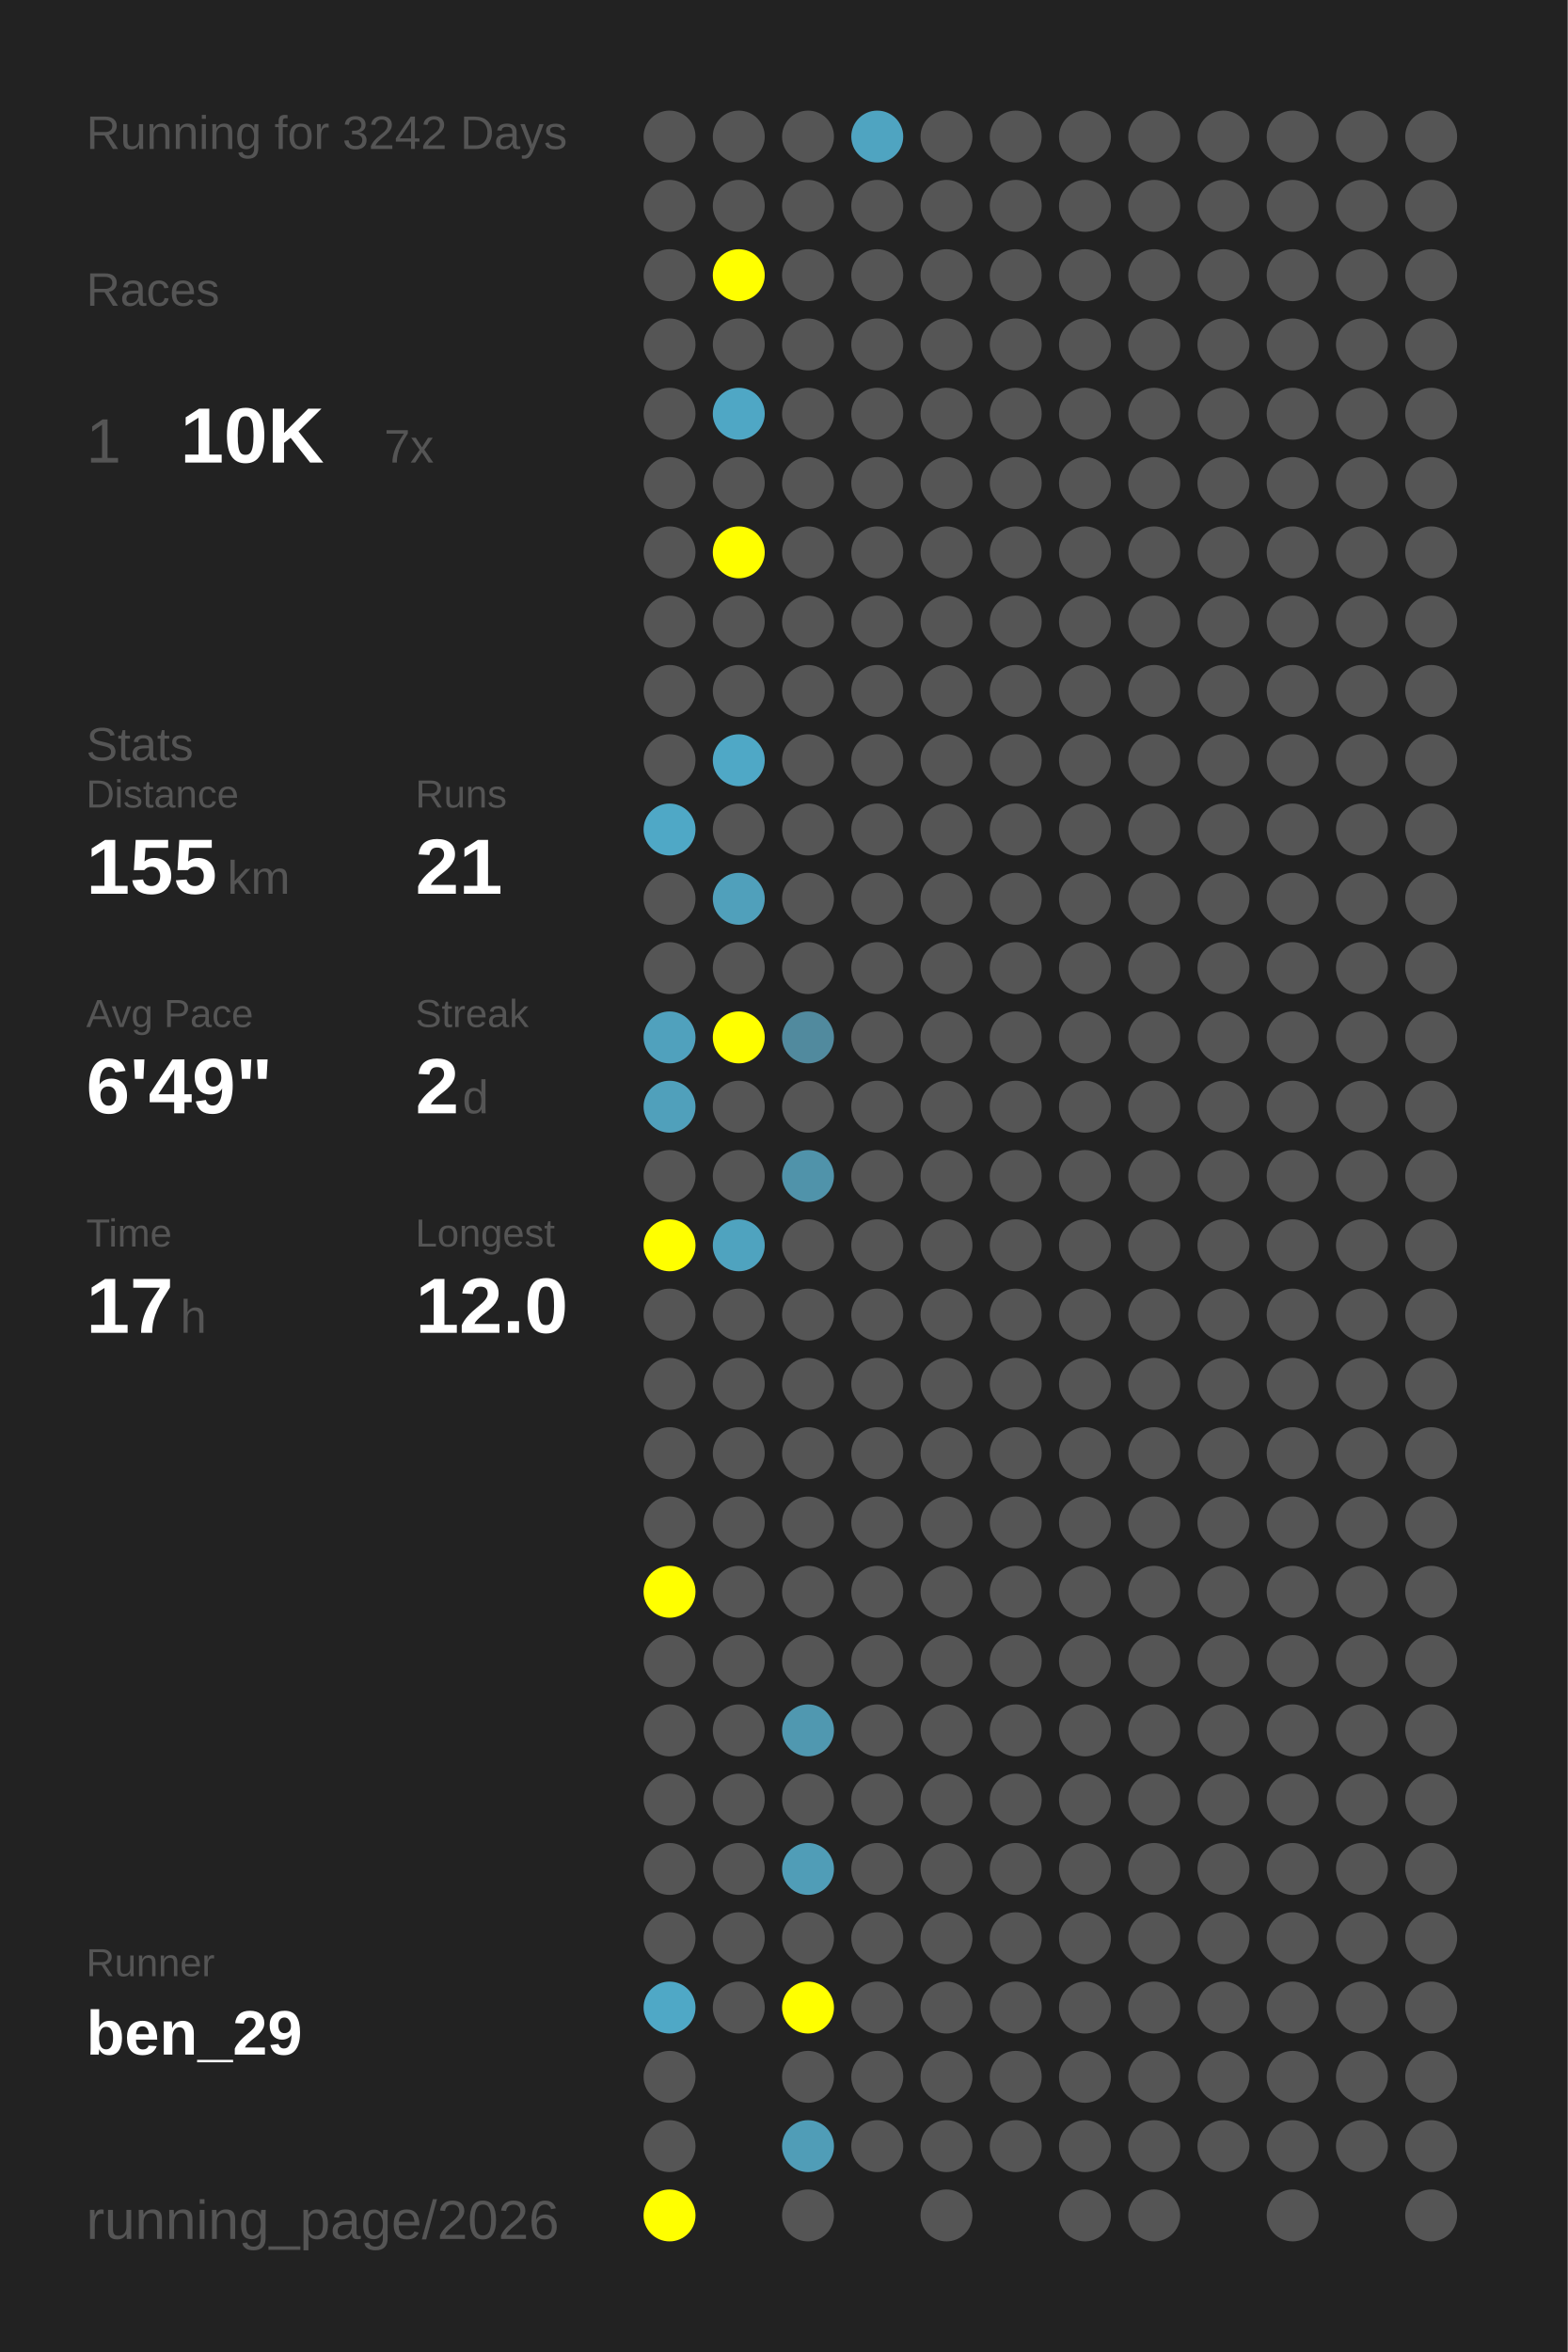
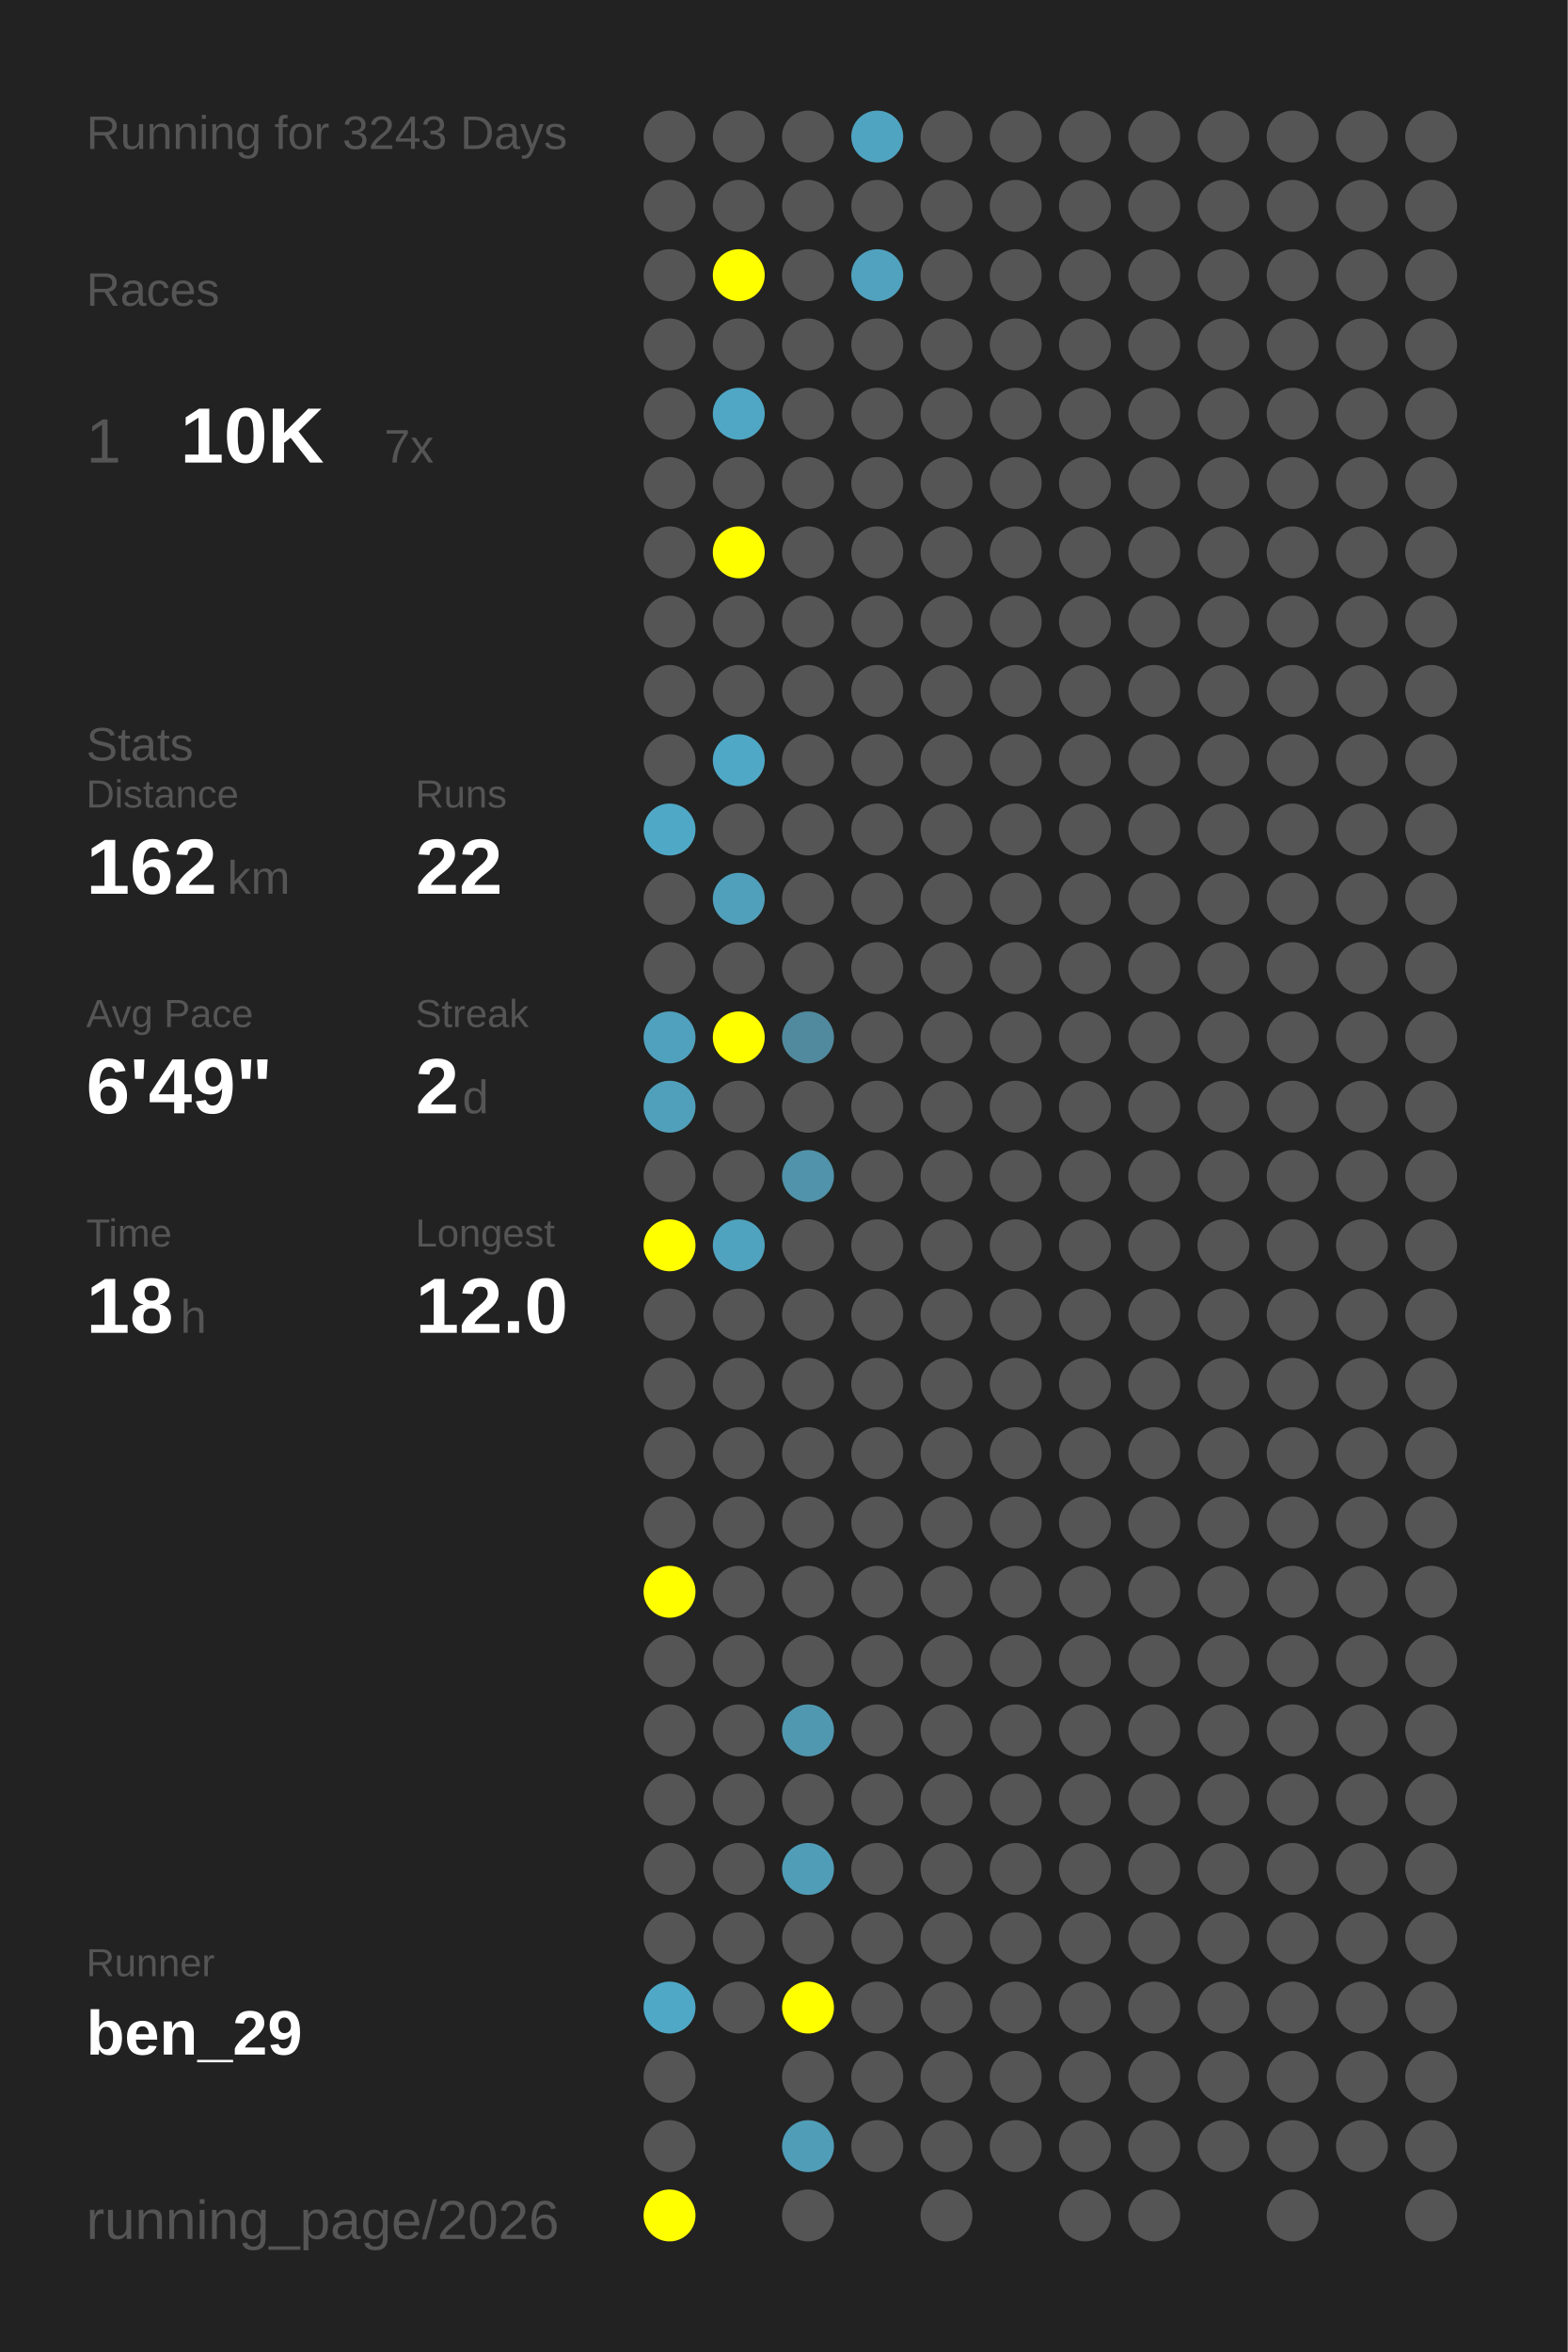
<svg xmlns="http://www.w3.org/2000/svg" baseProfile="full" height="300mm" version="1.1" viewBox="0,0,200,300" width="200mm">
  <defs />
  <rect fill="#222222" height="300" width="200" x="0" y="0" />
-   <text fill="#555555" style="font-size:6px; font-family:Arial;" x="11" y="19">Running for 3242 Days</text>
+   <text fill="#555555" style="font-size:6px; font-family:Arial;" x="11" y="19">Running for 3243 Days</text>
  <text fill="#555555" style="font-size:6px; font-family:Arial;" x="11" y="39">Races</text>
  <text fill="#555555" style="font-size:8px; font-family:Arial;" x="11" y="59">1</text>
  <text fill="#FFFFFF" style="font-size:10px; font-family:Arial; font-weight:bold;" x="23" y="59">10K</text>
  <text fill="#555555" style="font-size:6px; font-family:Arial;" x="49" y="59">7x</text>
  <text fill="#555555" style="font-size:6px; font-family:Arial;" x="11" y="97">Stats</text>
  <text fill="#555555" style="font-size:5px; font-family:Arial;" x="11" y="103">Distance</text>
-   <text fill="#FFFFFF" style="font-size:10px; font-family:Arial; font-weight:bold;" x="11" y="114">155</text>
+   <text fill="#FFFFFF" style="font-size:10px; font-family:Arial; font-weight:bold;" x="11" y="114">162</text>
  <text fill="#555555" style="font-size:6px; font-family:Arial;" x="29" y="114">km</text>
  <text fill="#555555" style="font-size:5px; font-family:Arial;" x="53" y="103">Runs</text>
-   <text fill="#FFFFFF" style="font-size:10px; font-family:Arial; font-weight:bold;" x="53" y="114">21</text>
+   <text fill="#FFFFFF" style="font-size:10px; font-family:Arial; font-weight:bold;" x="53" y="114">22</text>
  <text fill="#555555" style="font-size:5px; font-family:Arial;" x="11" y="131">Avg Pace</text>
  <text fill="#FFFFFF" style="font-size:10px; font-family:Arial; font-weight:bold;" x="11" y="142">6'49"</text>
  <text fill="#555555" style="font-size:5px; font-family:Arial;" x="53" y="131">Streak</text>
  <text fill="#FFFFFF" style="font-size:10px; font-family:Arial; font-weight:bold;" x="53" y="142">2</text>
  <text fill="#555555" style="font-size:6px; font-family:Arial;" x="59" y="142">d</text>
  <text fill="#555555" style="font-size:5px; font-family:Arial;" x="11" y="159">Time</text>
-   <text fill="#FFFFFF" style="font-size:10px; font-family:Arial; font-weight:bold;" x="11" y="170">17</text>
+   <text fill="#FFFFFF" style="font-size:10px; font-family:Arial; font-weight:bold;" x="11" y="170">18</text>
  <text fill="#555555" style="font-size:6px; font-family:Arial;" x="23" y="170">h</text>
  <text fill="#555555" style="font-size:5px; font-family:Arial;" x="53" y="159">Longest</text>
  <text fill="#FFFFFF" style="font-size:10px; font-family:Arial; font-weight:bold;" x="53" y="170">12.0</text>
  <text fill="#555555" style="font-size:5px; font-family:Arial;" x="11" y="252.065">Runner</text>
  <text fill="#FFFFFF" style="font-size:8px; font-family:Arial; font-weight:bold;" x="11" y="262.065">ben_29</text>
  <text fill="#555555" style="font-size:7px; font-family:Arial;" x="11" y="285.581">running_page/2026</text>
  <circle cx="85.417" cy="17.419" fill="#555555" r="3.312" />
  <circle cx="85.417" cy="26.258" fill="#555555" r="3.312" />
  <circle cx="85.417" cy="35.097" fill="#555555" r="3.312" />
  <circle cx="85.417" cy="43.935" fill="#555555" r="3.312" />
  <circle cx="85.417" cy="52.774" fill="#555555" r="3.312" />
  <circle cx="85.417" cy="61.613" fill="#555555" r="3.312" />
  <circle cx="85.417" cy="70.452" fill="#555555" r="3.312" />
  <circle cx="85.417" cy="79.29" fill="#555555" r="3.312" />
  <circle cx="85.417" cy="88.129" fill="#555555" r="3.312" />
  <circle cx="85.417" cy="96.968" fill="#555555" r="3.312" />
  <circle cx="85.417" cy="105.806" fill="#4fa8c6" r="3.312" />
  <circle cx="85.417" cy="114.645" fill="#555555" r="3.312" />
  <circle cx="85.417" cy="123.484" fill="#555555" r="3.312" />
  <circle cx="85.417" cy="132.323" fill="#50a1bd" r="3.312" />
  <circle cx="85.417" cy="141.161" fill="#50a0bb" r="3.312" />
  <circle cx="85.417" cy="150" fill="#555555" r="3.312" />
  <circle cx="85.417" cy="158.839" fill="#FFFF00" r="3.312" />
  <circle cx="85.417" cy="167.677" fill="#555555" r="3.312" />
  <circle cx="85.417" cy="176.516" fill="#555555" r="3.312" />
  <circle cx="85.417" cy="185.355" fill="#555555" r="3.312" />
  <circle cx="85.417" cy="194.194" fill="#555555" r="3.312" />
  <circle cx="85.417" cy="203.032" fill="#FFFF00" r="3.312" />
  <circle cx="85.417" cy="211.871" fill="#555555" r="3.312" />
  <circle cx="85.417" cy="220.71" fill="#555555" r="3.312" />
  <circle cx="85.417" cy="229.548" fill="#555555" r="3.312" />
  <circle cx="85.417" cy="238.387" fill="#555555" r="3.312" />
  <circle cx="85.417" cy="247.226" fill="#555555" r="3.312" />
  <circle cx="85.417" cy="256.065" fill="#4fa8c6" r="3.312" />
  <circle cx="85.417" cy="264.903" fill="#555555" r="3.312" />
  <circle cx="85.417" cy="273.742" fill="#555555" r="3.312" />
  <circle cx="85.417" cy="282.581" fill="#FFFF00" r="3.312" />
  <circle cx="94.25" cy="17.419" fill="#555555" r="3.312" />
  <circle cx="94.25" cy="26.258" fill="#555555" r="3.312" />
  <circle cx="94.25" cy="35.097" fill="#FFFF00" r="3.312" />
  <circle cx="94.25" cy="43.935" fill="#555555" r="3.312" />
  <circle cx="94.25" cy="52.774" fill="#4fa7c5" r="3.312" />
  <circle cx="94.25" cy="61.613" fill="#555555" r="3.312" />
  <circle cx="94.25" cy="70.452" fill="#FFFF00" r="3.312" />
  <circle cx="94.25" cy="79.29" fill="#555555" r="3.312" />
  <circle cx="94.25" cy="88.129" fill="#555555" r="3.312" />
  <circle cx="94.25" cy="96.968" fill="#4fa8c6" r="3.312" />
  <circle cx="94.25" cy="105.806" fill="#555555" r="3.312" />
  <circle cx="94.25" cy="114.645" fill="#50a0bb" r="3.312" />
  <circle cx="94.25" cy="123.484" fill="#555555" r="3.312" />
  <circle cx="94.25" cy="132.323" fill="#FFFF00" r="3.312" />
  <circle cx="94.25" cy="141.161" fill="#555555" r="3.312" />
  <circle cx="94.25" cy="150" fill="#555555" r="3.312" />
  <circle cx="94.25" cy="158.839" fill="#4fa3bf" r="3.312" />
  <circle cx="94.25" cy="167.677" fill="#555555" r="3.312" />
  <circle cx="94.25" cy="176.516" fill="#555555" r="3.312" />
  <circle cx="94.25" cy="185.355" fill="#555555" r="3.312" />
  <circle cx="94.25" cy="194.194" fill="#555555" r="3.312" />
  <circle cx="94.25" cy="203.032" fill="#555555" r="3.312" />
  <circle cx="94.25" cy="211.871" fill="#555555" r="3.312" />
  <circle cx="94.25" cy="220.71" fill="#555555" r="3.312" />
  <circle cx="94.25" cy="229.548" fill="#555555" r="3.312" />
  <circle cx="94.25" cy="238.387" fill="#555555" r="3.312" />
  <circle cx="94.25" cy="247.226" fill="#555555" r="3.312" />
  <circle cx="94.25" cy="256.065" fill="#555555" r="3.312" />
  <circle cx="103.083" cy="17.419" fill="#555555" r="3.312" />
  <circle cx="103.083" cy="26.258" fill="#555555" r="3.312" />
  <circle cx="103.083" cy="35.097" fill="#555555" r="3.312" />
  <circle cx="103.083" cy="43.935" fill="#555555" r="3.312" />
  <circle cx="103.083" cy="52.774" fill="#555555" r="3.312" />
  <circle cx="103.083" cy="61.613" fill="#555555" r="3.312" />
  <circle cx="103.083" cy="70.452" fill="#555555" r="3.312" />
  <circle cx="103.083" cy="79.29" fill="#555555" r="3.312" />
  <circle cx="103.083" cy="88.129" fill="#555555" r="3.312" />
  <circle cx="103.083" cy="96.968" fill="#555555" r="3.312" />
  <circle cx="103.083" cy="105.806" fill="#555555" r="3.312" />
  <circle cx="103.083" cy="114.645" fill="#555555" r="3.312" />
  <circle cx="103.083" cy="123.484" fill="#555555" r="3.312" />
  <circle cx="103.083" cy="132.323" fill="#518a9e" r="3.312" />
  <circle cx="103.083" cy="141.161" fill="#555555" r="3.312" />
  <circle cx="103.083" cy="150" fill="#5093aa" r="3.312" />
  <circle cx="103.083" cy="158.839" fill="#555555" r="3.312" />
  <circle cx="103.083" cy="167.677" fill="#555555" r="3.312" />
  <circle cx="103.083" cy="176.516" fill="#555555" r="3.312" />
  <circle cx="103.083" cy="185.355" fill="#555555" r="3.312" />
  <circle cx="103.083" cy="194.194" fill="#555555" r="3.312" />
  <circle cx="103.083" cy="203.032" fill="#555555" r="3.312" />
  <circle cx="103.083" cy="211.871" fill="#555555" r="3.312" />
  <circle cx="103.083" cy="220.71" fill="#5098b0" r="3.312" />
  <circle cx="103.083" cy="229.548" fill="#555555" r="3.312" />
  <circle cx="103.083" cy="238.387" fill="#509db7" r="3.312" />
  <circle cx="103.083" cy="247.226" fill="#555555" r="3.312" />
  <circle cx="103.083" cy="256.065" fill="#FFFF00" r="3.312" />
  <circle cx="103.083" cy="264.903" fill="#555555" r="3.312" />
  <circle cx="103.083" cy="273.742" fill="#509db7" r="3.312" />
  <circle cx="103.083" cy="282.581" fill="#555555" r="3.312" />
  <circle cx="111.917" cy="17.419" fill="#4fa4c1" r="3.312" />
  <circle cx="111.917" cy="26.258" fill="#555555" r="3.312" />
-   <circle cx="111.917" cy="35.097" fill="#555555" r="3.312" />
+   <circle cx="111.917" cy="35.097" fill="#50a2be" r="3.312" />
  <circle cx="111.917" cy="43.935" fill="#555555" r="3.312" />
  <circle cx="111.917" cy="52.774" fill="#555555" r="3.312" />
  <circle cx="111.917" cy="61.613" fill="#555555" r="3.312" />
  <circle cx="111.917" cy="70.452" fill="#555555" r="3.312" />
  <circle cx="111.917" cy="79.29" fill="#555555" r="3.312" />
  <circle cx="111.917" cy="88.129" fill="#555555" r="3.312" />
  <circle cx="111.917" cy="96.968" fill="#555555" r="3.312" />
  <circle cx="111.917" cy="105.806" fill="#555555" r="3.312" />
  <circle cx="111.917" cy="114.645" fill="#555555" r="3.312" />
  <circle cx="111.917" cy="123.484" fill="#555555" r="3.312" />
  <circle cx="111.917" cy="132.323" fill="#555555" r="3.312" />
  <circle cx="111.917" cy="141.161" fill="#555555" r="3.312" />
  <circle cx="111.917" cy="150" fill="#555555" r="3.312" />
  <circle cx="111.917" cy="158.839" fill="#555555" r="3.312" />
  <circle cx="111.917" cy="167.677" fill="#555555" r="3.312" />
  <circle cx="111.917" cy="176.516" fill="#555555" r="3.312" />
  <circle cx="111.917" cy="185.355" fill="#555555" r="3.312" />
  <circle cx="111.917" cy="194.194" fill="#555555" r="3.312" />
  <circle cx="111.917" cy="203.032" fill="#555555" r="3.312" />
  <circle cx="111.917" cy="211.871" fill="#555555" r="3.312" />
  <circle cx="111.917" cy="220.71" fill="#555555" r="3.312" />
  <circle cx="111.917" cy="229.548" fill="#555555" r="3.312" />
  <circle cx="111.917" cy="238.387" fill="#555555" r="3.312" />
  <circle cx="111.917" cy="247.226" fill="#555555" r="3.312" />
  <circle cx="111.917" cy="256.065" fill="#555555" r="3.312" />
  <circle cx="111.917" cy="264.903" fill="#555555" r="3.312" />
  <circle cx="111.917" cy="273.742" fill="#555555" r="3.312" />
  <circle cx="120.75" cy="17.419" fill="#555555" r="3.312" />
  <circle cx="120.75" cy="26.258" fill="#555555" r="3.312" />
  <circle cx="120.75" cy="35.097" fill="#555555" r="3.312" />
  <circle cx="120.75" cy="43.935" fill="#555555" r="3.312" />
  <circle cx="120.75" cy="52.774" fill="#555555" r="3.312" />
  <circle cx="120.75" cy="61.613" fill="#555555" r="3.312" />
  <circle cx="120.75" cy="70.452" fill="#555555" r="3.312" />
  <circle cx="120.75" cy="79.29" fill="#555555" r="3.312" />
  <circle cx="120.75" cy="88.129" fill="#555555" r="3.312" />
  <circle cx="120.75" cy="96.968" fill="#555555" r="3.312" />
  <circle cx="120.75" cy="105.806" fill="#555555" r="3.312" />
  <circle cx="120.75" cy="114.645" fill="#555555" r="3.312" />
  <circle cx="120.75" cy="123.484" fill="#555555" r="3.312" />
  <circle cx="120.75" cy="132.323" fill="#555555" r="3.312" />
  <circle cx="120.75" cy="141.161" fill="#555555" r="3.312" />
  <circle cx="120.75" cy="150" fill="#555555" r="3.312" />
  <circle cx="120.75" cy="158.839" fill="#555555" r="3.312" />
  <circle cx="120.75" cy="167.677" fill="#555555" r="3.312" />
  <circle cx="120.75" cy="176.516" fill="#555555" r="3.312" />
  <circle cx="120.75" cy="185.355" fill="#555555" r="3.312" />
  <circle cx="120.75" cy="194.194" fill="#555555" r="3.312" />
  <circle cx="120.75" cy="203.032" fill="#555555" r="3.312" />
  <circle cx="120.75" cy="211.871" fill="#555555" r="3.312" />
  <circle cx="120.75" cy="220.71" fill="#555555" r="3.312" />
  <circle cx="120.75" cy="229.548" fill="#555555" r="3.312" />
  <circle cx="120.75" cy="238.387" fill="#555555" r="3.312" />
  <circle cx="120.75" cy="247.226" fill="#555555" r="3.312" />
  <circle cx="120.75" cy="256.065" fill="#555555" r="3.312" />
  <circle cx="120.75" cy="264.903" fill="#555555" r="3.312" />
  <circle cx="120.75" cy="273.742" fill="#555555" r="3.312" />
  <circle cx="120.75" cy="282.581" fill="#555555" r="3.312" />
  <circle cx="129.583" cy="17.419" fill="#555555" r="3.312" />
  <circle cx="129.583" cy="26.258" fill="#555555" r="3.312" />
  <circle cx="129.583" cy="35.097" fill="#555555" r="3.312" />
  <circle cx="129.583" cy="43.935" fill="#555555" r="3.312" />
  <circle cx="129.583" cy="52.774" fill="#555555" r="3.312" />
  <circle cx="129.583" cy="61.613" fill="#555555" r="3.312" />
  <circle cx="129.583" cy="70.452" fill="#555555" r="3.312" />
  <circle cx="129.583" cy="79.29" fill="#555555" r="3.312" />
  <circle cx="129.583" cy="88.129" fill="#555555" r="3.312" />
  <circle cx="129.583" cy="96.968" fill="#555555" r="3.312" />
  <circle cx="129.583" cy="105.806" fill="#555555" r="3.312" />
  <circle cx="129.583" cy="114.645" fill="#555555" r="3.312" />
  <circle cx="129.583" cy="123.484" fill="#555555" r="3.312" />
  <circle cx="129.583" cy="132.323" fill="#555555" r="3.312" />
  <circle cx="129.583" cy="141.161" fill="#555555" r="3.312" />
  <circle cx="129.583" cy="150" fill="#555555" r="3.312" />
  <circle cx="129.583" cy="158.839" fill="#555555" r="3.312" />
  <circle cx="129.583" cy="167.677" fill="#555555" r="3.312" />
  <circle cx="129.583" cy="176.516" fill="#555555" r="3.312" />
  <circle cx="129.583" cy="185.355" fill="#555555" r="3.312" />
  <circle cx="129.583" cy="194.194" fill="#555555" r="3.312" />
  <circle cx="129.583" cy="203.032" fill="#555555" r="3.312" />
  <circle cx="129.583" cy="211.871" fill="#555555" r="3.312" />
  <circle cx="129.583" cy="220.71" fill="#555555" r="3.312" />
  <circle cx="129.583" cy="229.548" fill="#555555" r="3.312" />
  <circle cx="129.583" cy="238.387" fill="#555555" r="3.312" />
  <circle cx="129.583" cy="247.226" fill="#555555" r="3.312" />
  <circle cx="129.583" cy="256.065" fill="#555555" r="3.312" />
  <circle cx="129.583" cy="264.903" fill="#555555" r="3.312" />
  <circle cx="129.583" cy="273.742" fill="#555555" r="3.312" />
  <circle cx="138.417" cy="17.419" fill="#555555" r="3.312" />
  <circle cx="138.417" cy="26.258" fill="#555555" r="3.312" />
  <circle cx="138.417" cy="35.097" fill="#555555" r="3.312" />
  <circle cx="138.417" cy="43.935" fill="#555555" r="3.312" />
  <circle cx="138.417" cy="52.774" fill="#555555" r="3.312" />
  <circle cx="138.417" cy="61.613" fill="#555555" r="3.312" />
  <circle cx="138.417" cy="70.452" fill="#555555" r="3.312" />
  <circle cx="138.417" cy="79.29" fill="#555555" r="3.312" />
  <circle cx="138.417" cy="88.129" fill="#555555" r="3.312" />
  <circle cx="138.417" cy="96.968" fill="#555555" r="3.312" />
  <circle cx="138.417" cy="105.806" fill="#555555" r="3.312" />
  <circle cx="138.417" cy="114.645" fill="#555555" r="3.312" />
  <circle cx="138.417" cy="123.484" fill="#555555" r="3.312" />
  <circle cx="138.417" cy="132.323" fill="#555555" r="3.312" />
  <circle cx="138.417" cy="141.161" fill="#555555" r="3.312" />
  <circle cx="138.417" cy="150" fill="#555555" r="3.312" />
  <circle cx="138.417" cy="158.839" fill="#555555" r="3.312" />
  <circle cx="138.417" cy="167.677" fill="#555555" r="3.312" />
  <circle cx="138.417" cy="176.516" fill="#555555" r="3.312" />
  <circle cx="138.417" cy="185.355" fill="#555555" r="3.312" />
  <circle cx="138.417" cy="194.194" fill="#555555" r="3.312" />
  <circle cx="138.417" cy="203.032" fill="#555555" r="3.312" />
  <circle cx="138.417" cy="211.871" fill="#555555" r="3.312" />
  <circle cx="138.417" cy="220.71" fill="#555555" r="3.312" />
  <circle cx="138.417" cy="229.548" fill="#555555" r="3.312" />
  <circle cx="138.417" cy="238.387" fill="#555555" r="3.312" />
  <circle cx="138.417" cy="247.226" fill="#555555" r="3.312" />
  <circle cx="138.417" cy="256.065" fill="#555555" r="3.312" />
  <circle cx="138.417" cy="264.903" fill="#555555" r="3.312" />
  <circle cx="138.417" cy="273.742" fill="#555555" r="3.312" />
  <circle cx="138.417" cy="282.581" fill="#555555" r="3.312" />
  <circle cx="147.25" cy="17.419" fill="#555555" r="3.312" />
  <circle cx="147.25" cy="26.258" fill="#555555" r="3.312" />
  <circle cx="147.25" cy="35.097" fill="#555555" r="3.312" />
  <circle cx="147.25" cy="43.935" fill="#555555" r="3.312" />
  <circle cx="147.25" cy="52.774" fill="#555555" r="3.312" />
  <circle cx="147.25" cy="61.613" fill="#555555" r="3.312" />
  <circle cx="147.25" cy="70.452" fill="#555555" r="3.312" />
  <circle cx="147.25" cy="79.29" fill="#555555" r="3.312" />
  <circle cx="147.25" cy="88.129" fill="#555555" r="3.312" />
  <circle cx="147.25" cy="96.968" fill="#555555" r="3.312" />
  <circle cx="147.25" cy="105.806" fill="#555555" r="3.312" />
  <circle cx="147.25" cy="114.645" fill="#555555" r="3.312" />
  <circle cx="147.25" cy="123.484" fill="#555555" r="3.312" />
  <circle cx="147.25" cy="132.323" fill="#555555" r="3.312" />
  <circle cx="147.25" cy="141.161" fill="#555555" r="3.312" />
  <circle cx="147.25" cy="150" fill="#555555" r="3.312" />
  <circle cx="147.25" cy="158.839" fill="#555555" r="3.312" />
  <circle cx="147.25" cy="167.677" fill="#555555" r="3.312" />
  <circle cx="147.25" cy="176.516" fill="#555555" r="3.312" />
  <circle cx="147.25" cy="185.355" fill="#555555" r="3.312" />
  <circle cx="147.25" cy="194.194" fill="#555555" r="3.312" />
  <circle cx="147.25" cy="203.032" fill="#555555" r="3.312" />
  <circle cx="147.25" cy="211.871" fill="#555555" r="3.312" />
  <circle cx="147.25" cy="220.71" fill="#555555" r="3.312" />
  <circle cx="147.25" cy="229.548" fill="#555555" r="3.312" />
  <circle cx="147.25" cy="238.387" fill="#555555" r="3.312" />
  <circle cx="147.25" cy="247.226" fill="#555555" r="3.312" />
  <circle cx="147.25" cy="256.065" fill="#555555" r="3.312" />
  <circle cx="147.25" cy="264.903" fill="#555555" r="3.312" />
  <circle cx="147.25" cy="273.742" fill="#555555" r="3.312" />
  <circle cx="147.25" cy="282.581" fill="#555555" r="3.312" />
  <circle cx="156.083" cy="17.419" fill="#555555" r="3.312" />
  <circle cx="156.083" cy="26.258" fill="#555555" r="3.312" />
  <circle cx="156.083" cy="35.097" fill="#555555" r="3.312" />
  <circle cx="156.083" cy="43.935" fill="#555555" r="3.312" />
  <circle cx="156.083" cy="52.774" fill="#555555" r="3.312" />
  <circle cx="156.083" cy="61.613" fill="#555555" r="3.312" />
  <circle cx="156.083" cy="70.452" fill="#555555" r="3.312" />
  <circle cx="156.083" cy="79.29" fill="#555555" r="3.312" />
  <circle cx="156.083" cy="88.129" fill="#555555" r="3.312" />
  <circle cx="156.083" cy="96.968" fill="#555555" r="3.312" />
  <circle cx="156.083" cy="105.806" fill="#555555" r="3.312" />
  <circle cx="156.083" cy="114.645" fill="#555555" r="3.312" />
  <circle cx="156.083" cy="123.484" fill="#555555" r="3.312" />
  <circle cx="156.083" cy="132.323" fill="#555555" r="3.312" />
  <circle cx="156.083" cy="141.161" fill="#555555" r="3.312" />
  <circle cx="156.083" cy="150" fill="#555555" r="3.312" />
  <circle cx="156.083" cy="158.839" fill="#555555" r="3.312" />
  <circle cx="156.083" cy="167.677" fill="#555555" r="3.312" />
  <circle cx="156.083" cy="176.516" fill="#555555" r="3.312" />
  <circle cx="156.083" cy="185.355" fill="#555555" r="3.312" />
  <circle cx="156.083" cy="194.194" fill="#555555" r="3.312" />
  <circle cx="156.083" cy="203.032" fill="#555555" r="3.312" />
  <circle cx="156.083" cy="211.871" fill="#555555" r="3.312" />
  <circle cx="156.083" cy="220.71" fill="#555555" r="3.312" />
  <circle cx="156.083" cy="229.548" fill="#555555" r="3.312" />
  <circle cx="156.083" cy="238.387" fill="#555555" r="3.312" />
  <circle cx="156.083" cy="247.226" fill="#555555" r="3.312" />
  <circle cx="156.083" cy="256.065" fill="#555555" r="3.312" />
  <circle cx="156.083" cy="264.903" fill="#555555" r="3.312" />
  <circle cx="156.083" cy="273.742" fill="#555555" r="3.312" />
  <circle cx="164.917" cy="17.419" fill="#555555" r="3.312" />
  <circle cx="164.917" cy="26.258" fill="#555555" r="3.312" />
  <circle cx="164.917" cy="35.097" fill="#555555" r="3.312" />
  <circle cx="164.917" cy="43.935" fill="#555555" r="3.312" />
  <circle cx="164.917" cy="52.774" fill="#555555" r="3.312" />
  <circle cx="164.917" cy="61.613" fill="#555555" r="3.312" />
  <circle cx="164.917" cy="70.452" fill="#555555" r="3.312" />
  <circle cx="164.917" cy="79.29" fill="#555555" r="3.312" />
  <circle cx="164.917" cy="88.129" fill="#555555" r="3.312" />
  <circle cx="164.917" cy="96.968" fill="#555555" r="3.312" />
  <circle cx="164.917" cy="105.806" fill="#555555" r="3.312" />
  <circle cx="164.917" cy="114.645" fill="#555555" r="3.312" />
  <circle cx="164.917" cy="123.484" fill="#555555" r="3.312" />
  <circle cx="164.917" cy="132.323" fill="#555555" r="3.312" />
  <circle cx="164.917" cy="141.161" fill="#555555" r="3.312" />
  <circle cx="164.917" cy="150" fill="#555555" r="3.312" />
  <circle cx="164.917" cy="158.839" fill="#555555" r="3.312" />
  <circle cx="164.917" cy="167.677" fill="#555555" r="3.312" />
  <circle cx="164.917" cy="176.516" fill="#555555" r="3.312" />
  <circle cx="164.917" cy="185.355" fill="#555555" r="3.312" />
  <circle cx="164.917" cy="194.194" fill="#555555" r="3.312" />
  <circle cx="164.917" cy="203.032" fill="#555555" r="3.312" />
  <circle cx="164.917" cy="211.871" fill="#555555" r="3.312" />
  <circle cx="164.917" cy="220.71" fill="#555555" r="3.312" />
  <circle cx="164.917" cy="229.548" fill="#555555" r="3.312" />
  <circle cx="164.917" cy="238.387" fill="#555555" r="3.312" />
  <circle cx="164.917" cy="247.226" fill="#555555" r="3.312" />
  <circle cx="164.917" cy="256.065" fill="#555555" r="3.312" />
  <circle cx="164.917" cy="264.903" fill="#555555" r="3.312" />
  <circle cx="164.917" cy="273.742" fill="#555555" r="3.312" />
  <circle cx="164.917" cy="282.581" fill="#555555" r="3.312" />
  <circle cx="173.75" cy="17.419" fill="#555555" r="3.312" />
  <circle cx="173.75" cy="26.258" fill="#555555" r="3.312" />
  <circle cx="173.75" cy="35.097" fill="#555555" r="3.312" />
  <circle cx="173.75" cy="43.935" fill="#555555" r="3.312" />
  <circle cx="173.75" cy="52.774" fill="#555555" r="3.312" />
  <circle cx="173.75" cy="61.613" fill="#555555" r="3.312" />
  <circle cx="173.75" cy="70.452" fill="#555555" r="3.312" />
  <circle cx="173.75" cy="79.29" fill="#555555" r="3.312" />
  <circle cx="173.75" cy="88.129" fill="#555555" r="3.312" />
  <circle cx="173.75" cy="96.968" fill="#555555" r="3.312" />
  <circle cx="173.75" cy="105.806" fill="#555555" r="3.312" />
  <circle cx="173.75" cy="114.645" fill="#555555" r="3.312" />
  <circle cx="173.75" cy="123.484" fill="#555555" r="3.312" />
  <circle cx="173.75" cy="132.323" fill="#555555" r="3.312" />
  <circle cx="173.75" cy="141.161" fill="#555555" r="3.312" />
  <circle cx="173.75" cy="150" fill="#555555" r="3.312" />
  <circle cx="173.75" cy="158.839" fill="#555555" r="3.312" />
  <circle cx="173.75" cy="167.677" fill="#555555" r="3.312" />
  <circle cx="173.75" cy="176.516" fill="#555555" r="3.312" />
  <circle cx="173.75" cy="185.355" fill="#555555" r="3.312" />
  <circle cx="173.75" cy="194.194" fill="#555555" r="3.312" />
  <circle cx="173.75" cy="203.032" fill="#555555" r="3.312" />
  <circle cx="173.75" cy="211.871" fill="#555555" r="3.312" />
  <circle cx="173.75" cy="220.71" fill="#555555" r="3.312" />
  <circle cx="173.75" cy="229.548" fill="#555555" r="3.312" />
  <circle cx="173.75" cy="238.387" fill="#555555" r="3.312" />
  <circle cx="173.75" cy="247.226" fill="#555555" r="3.312" />
  <circle cx="173.75" cy="256.065" fill="#555555" r="3.312" />
  <circle cx="173.75" cy="264.903" fill="#555555" r="3.312" />
  <circle cx="173.75" cy="273.742" fill="#555555" r="3.312" />
  <circle cx="182.583" cy="17.419" fill="#555555" r="3.312" />
  <circle cx="182.583" cy="26.258" fill="#555555" r="3.312" />
  <circle cx="182.583" cy="35.097" fill="#555555" r="3.312" />
  <circle cx="182.583" cy="43.935" fill="#555555" r="3.312" />
  <circle cx="182.583" cy="52.774" fill="#555555" r="3.312" />
  <circle cx="182.583" cy="61.613" fill="#555555" r="3.312" />
  <circle cx="182.583" cy="70.452" fill="#555555" r="3.312" />
  <circle cx="182.583" cy="79.29" fill="#555555" r="3.312" />
  <circle cx="182.583" cy="88.129" fill="#555555" r="3.312" />
  <circle cx="182.583" cy="96.968" fill="#555555" r="3.312" />
  <circle cx="182.583" cy="105.806" fill="#555555" r="3.312" />
  <circle cx="182.583" cy="114.645" fill="#555555" r="3.312" />
  <circle cx="182.583" cy="123.484" fill="#555555" r="3.312" />
  <circle cx="182.583" cy="132.323" fill="#555555" r="3.312" />
  <circle cx="182.583" cy="141.161" fill="#555555" r="3.312" />
  <circle cx="182.583" cy="150" fill="#555555" r="3.312" />
  <circle cx="182.583" cy="158.839" fill="#555555" r="3.312" />
  <circle cx="182.583" cy="167.677" fill="#555555" r="3.312" />
  <circle cx="182.583" cy="176.516" fill="#555555" r="3.312" />
  <circle cx="182.583" cy="185.355" fill="#555555" r="3.312" />
  <circle cx="182.583" cy="194.194" fill="#555555" r="3.312" />
  <circle cx="182.583" cy="203.032" fill="#555555" r="3.312" />
  <circle cx="182.583" cy="211.871" fill="#555555" r="3.312" />
  <circle cx="182.583" cy="220.71" fill="#555555" r="3.312" />
  <circle cx="182.583" cy="229.548" fill="#555555" r="3.312" />
  <circle cx="182.583" cy="238.387" fill="#555555" r="3.312" />
  <circle cx="182.583" cy="247.226" fill="#555555" r="3.312" />
  <circle cx="182.583" cy="256.065" fill="#555555" r="3.312" />
  <circle cx="182.583" cy="264.903" fill="#555555" r="3.312" />
  <circle cx="182.583" cy="273.742" fill="#555555" r="3.312" />
  <circle cx="182.583" cy="282.581" fill="#555555" r="3.312" />
</svg>
